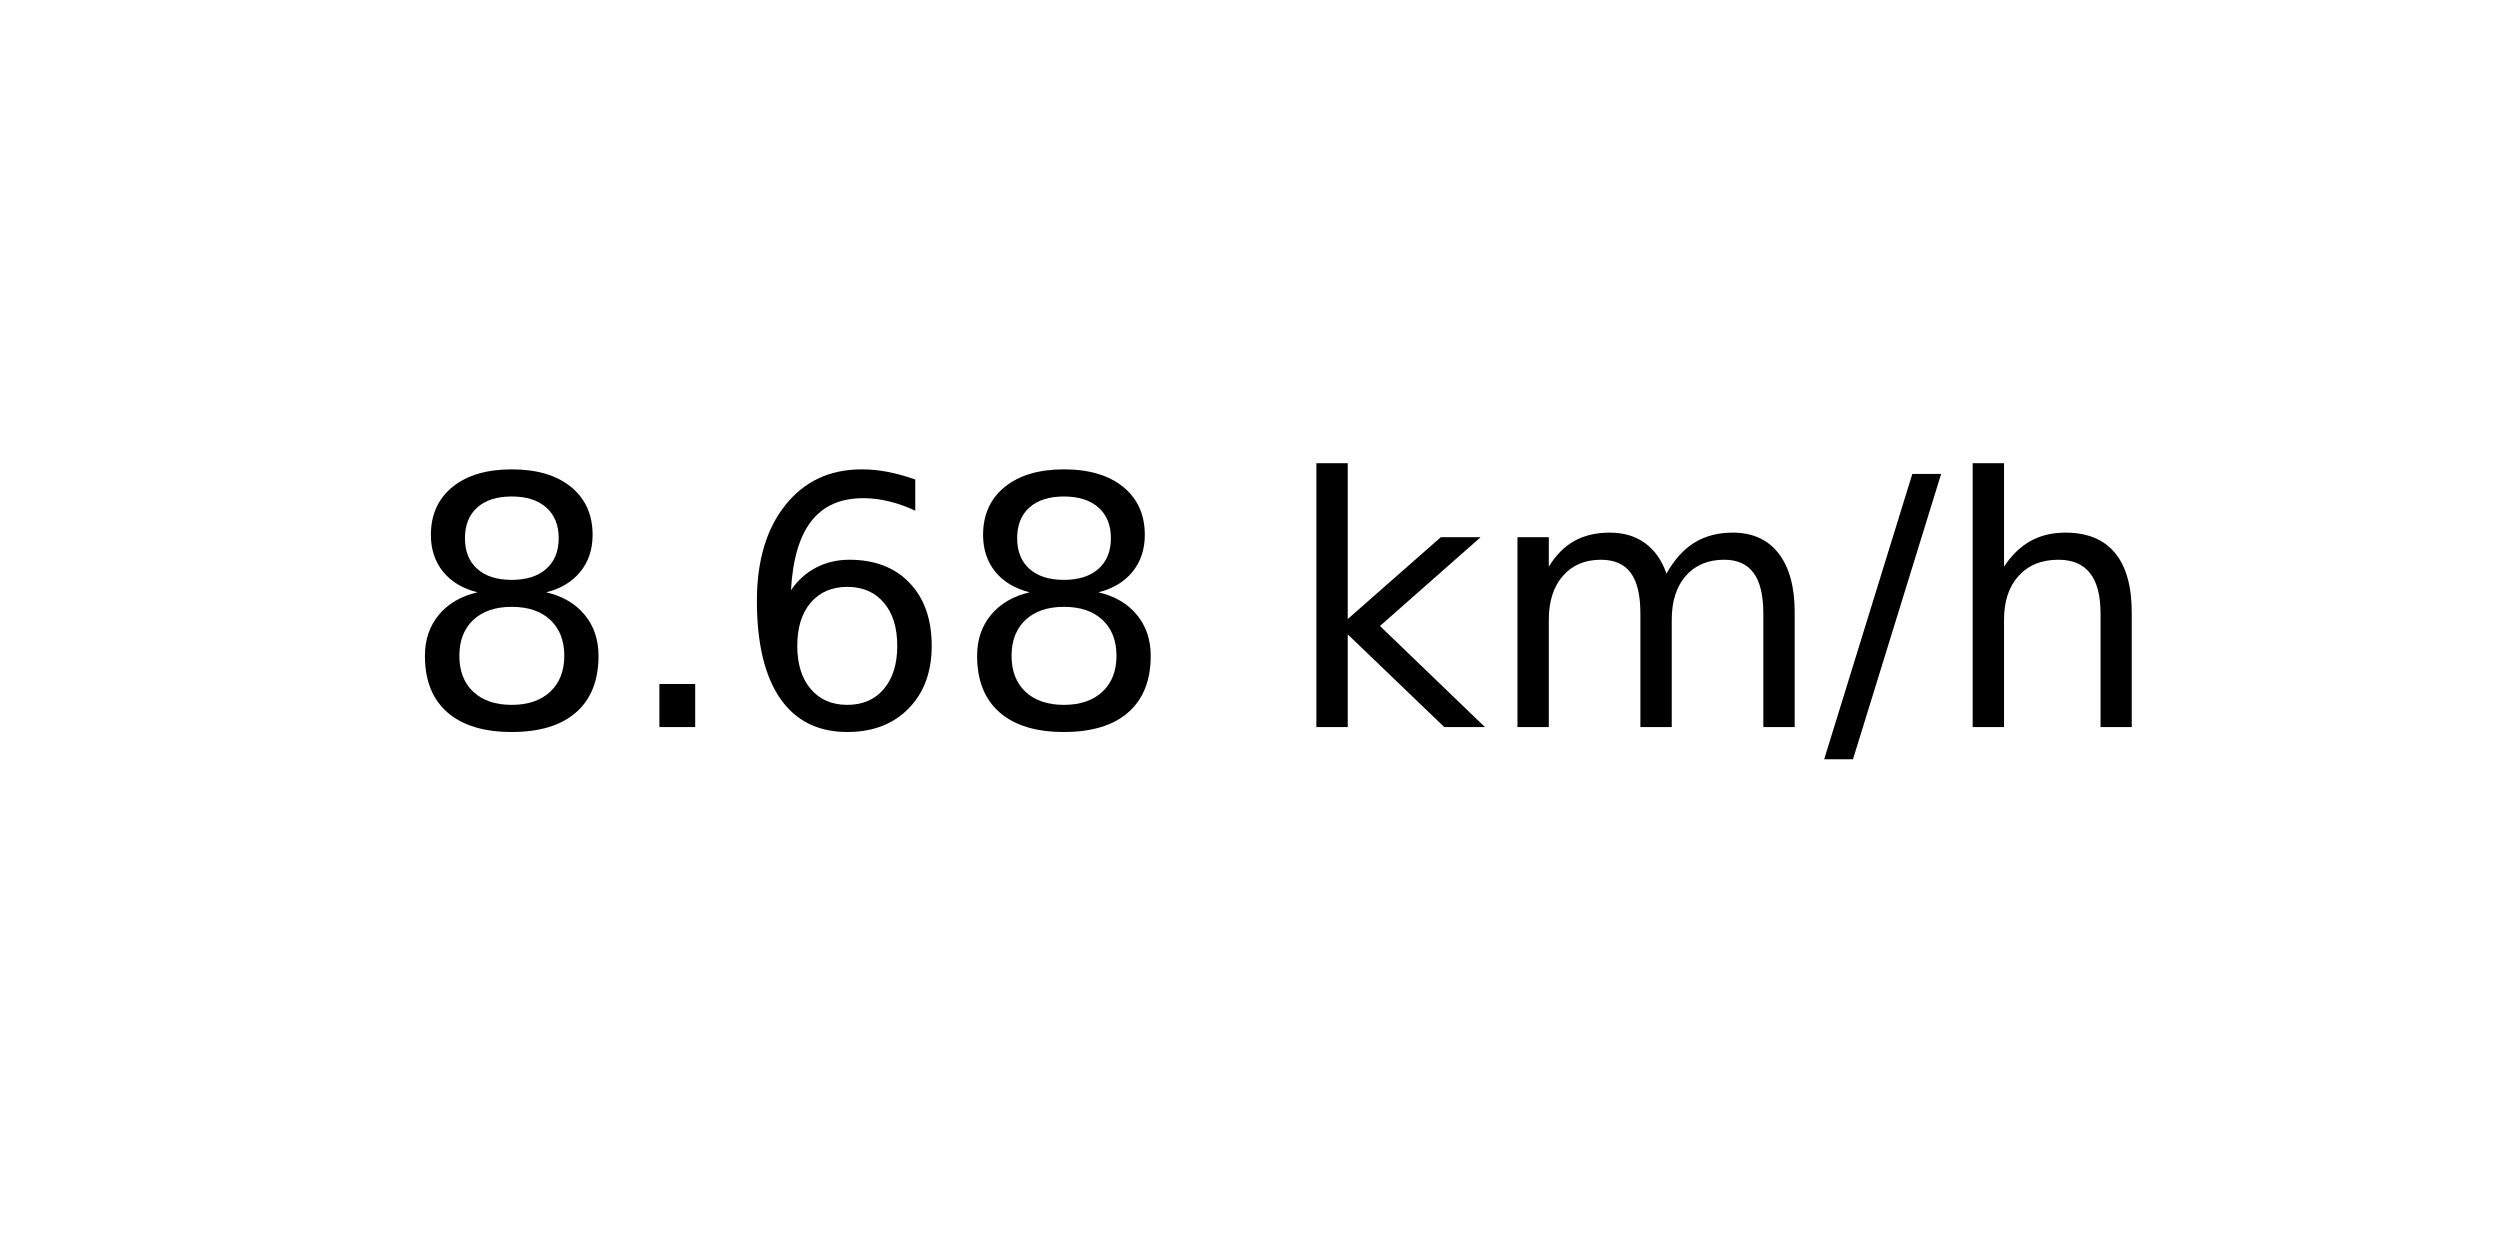
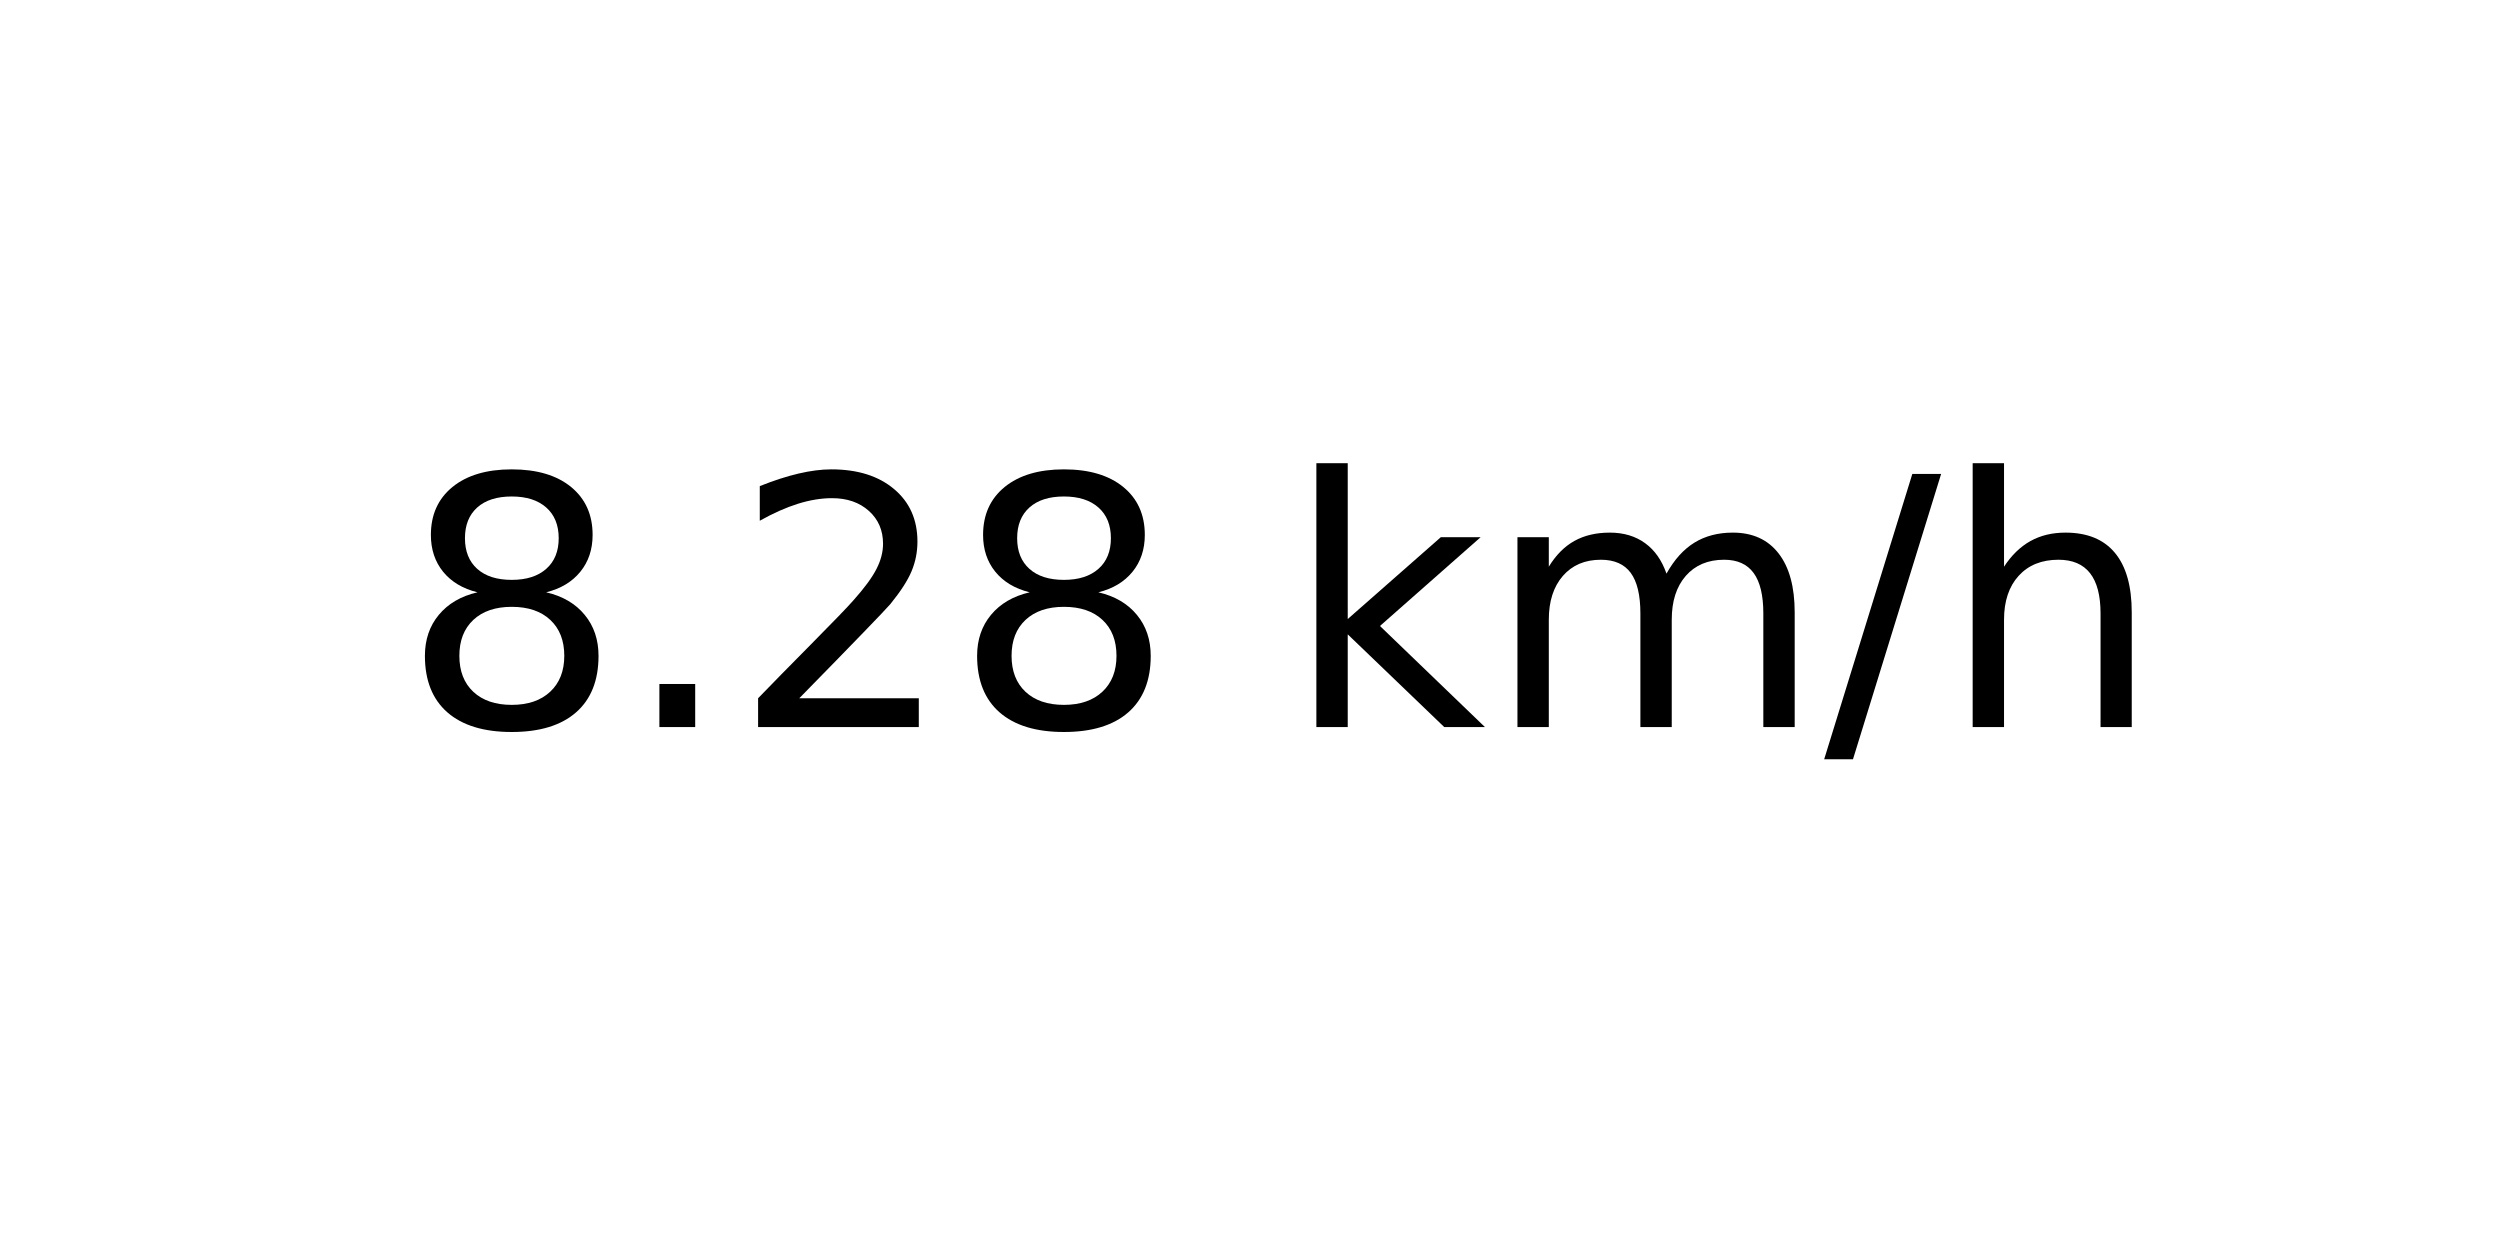
<svg xmlns="http://www.w3.org/2000/svg" xmlns:xlink="http://www.w3.org/1999/xlink" width="72pt" height="36pt" viewBox="0 0 72 36" version="1.1">
  <defs>
    <style type="text/css">*{stroke-linejoin: round; stroke-linecap: butt}</style>
  </defs>
  <g id="figure_1">
    <g id="axes_1">
      <g id="text_1">
        <g transform="translate(11.55937 20.93937) scale(0.1 -0.1)">
          <defs>
            <path id="DejaVuSans-38" d="M 2034 2216  Q 1584 2216 1326 1975  Q 1069 1734 1069 1313  Q 1069 891 1326 650  Q 1584 409 2034 409  Q 2484 409 2743 651  Q 3003 894 3003 1313  Q 3003 1734 2745 1975  Q 2488 2216 2034 2216  z M 1403 2484  Q 997 2584 770 2862  Q 544 3141 544 3541  Q 544 4100 942 4425  Q 1341 4750 2034 4750  Q 2731 4750 3128 4425  Q 3525 4100 3525 3541  Q 3525 3141 3298 2862  Q 3072 2584 2669 2484  Q 3125 2378 3379 2068  Q 3634 1759 3634 1313  Q 3634 634 3220 271  Q 2806 -91 2034 -91  Q 1263 -91 848 271  Q 434 634 434 1313  Q 434 1759 690 2068  Q 947 2378 1403 2484  z M 1172 3481  Q 1172 3119 1398 2916  Q 1625 2713 2034 2713  Q 2441 2713 2670 2916  Q 2900 3119 2900 3481  Q 2900 3844 2670 4047  Q 2441 4250 2034 4250  Q 1625 4250 1398 4047  Q 1172 3844 1172 3481  z " transform="scale(0.015625)" />
            <path id="DejaVuSans-2e" d="M 684 794  L 1344 794  L 1344 0  L 684 0  L 684 794  z " transform="scale(0.015625)" />
-             <path id="DejaVuSans-36" d="M 2113 2584  Q 1688 2584 1439 2293  Q 1191 2003 1191 1497  Q 1191 994 1439 701  Q 1688 409 2113 409  Q 2538 409 2786 701  Q 3034 994 3034 1497  Q 3034 2003 2786 2293  Q 2538 2584 2113 2584  z M 3366 4563  L 3366 3988  Q 3128 4100 2886 4159  Q 2644 4219 2406 4219  Q 1781 4219 1451 3797  Q 1122 3375 1075 2522  Q 1259 2794 1537 2939  Q 1816 3084 2150 3084  Q 2853 3084 3261 2657  Q 3669 2231 3669 1497  Q 3669 778 3244 343  Q 2819 -91 2113 -91  Q 1303 -91 875 529  Q 447 1150 447 2328  Q 447 3434 972 4092  Q 1497 4750 2381 4750  Q 2619 4750 2861 4703  Q 3103 4656 3366 4563  z " transform="scale(0.015625)" />
+             <path id="DejaVuSans-32" d="M 1228 531  L 3431 531  L 3431 0  L 469 0  L 469 531  Q 828 903 1448 1529  Q 2069 2156 2228 2338  Q 2531 2678 2651 2914  Q 2772 3150 2772 3378  Q 2772 3750 2511 3984  Q 2250 4219 1831 4219  Q 1534 4219 1204 4116  Q 875 4013 500 3803  L 500 4441  Q 881 4594 1212 4672  Q 1544 4750 1819 4750  Q 2544 4750 2975 4387  Q 3406 4025 3406 3419  Q 3406 3131 3298 2873  Q 3191 2616 2906 2266  Q 2828 2175 2409 1742  Q 1991 1309 1228 531  z " transform="scale(0.015625)" />
            <path id="DejaVuSans-20" transform="scale(0.015625)" />
            <path id="DejaVuSans-6b" d="M 581 4863  L 1159 4863  L 1159 1991  L 2875 3500  L 3609 3500  L 1753 1863  L 3688 0  L 2938 0  L 1159 1709  L 1159 0  L 581 0  L 581 4863  z " transform="scale(0.015625)" />
            <path id="DejaVuSans-6d" d="M 3328 2828  Q 3544 3216 3844 3400  Q 4144 3584 4550 3584  Q 5097 3584 5394 3201  Q 5691 2819 5691 2113  L 5691 0  L 5113 0  L 5113 2094  Q 5113 2597 4934 2840  Q 4756 3084 4391 3084  Q 3944 3084 3684 2787  Q 3425 2491 3425 1978  L 3425 0  L 2847 0  L 2847 2094  Q 2847 2600 2669 2842  Q 2491 3084 2119 3084  Q 1678 3084 1418 2786  Q 1159 2488 1159 1978  L 1159 0  L 581 0  L 581 3500  L 1159 3500  L 1159 2956  Q 1356 3278 1631 3431  Q 1906 3584 2284 3584  Q 2666 3584 2933 3390  Q 3200 3197 3328 2828  z " transform="scale(0.015625)" />
            <path id="DejaVuSans-2f" d="M 1625 4666  L 2156 4666  L 531 -594  L 0 -594  L 1625 4666  z " transform="scale(0.015625)" />
            <path id="DejaVuSans-68" d="M 3513 2113  L 3513 0  L 2938 0  L 2938 2094  Q 2938 2591 2744 2837  Q 2550 3084 2163 3084  Q 1697 3084 1428 2787  Q 1159 2491 1159 1978  L 1159 0  L 581 0  L 581 4863  L 1159 4863  L 1159 2956  Q 1366 3272 1645 3428  Q 1925 3584 2291 3584  Q 2894 3584 3203 3211  Q 3513 2838 3513 2113  z " transform="scale(0.015625)" />
          </defs>
          <use xlink:href="#DejaVuSans-38" />
          <use xlink:href="#DejaVuSans-2e" x="63.623" />
-           <use xlink:href="#DejaVuSans-36" x="95.41" />
+           <use xlink:href="#DejaVuSans-32" x="95.41" />
          <use xlink:href="#DejaVuSans-38" x="159.033" />
          <use xlink:href="#DejaVuSans-20" x="222.656" />
          <use xlink:href="#DejaVuSans-6b" x="254.443" />
          <use xlink:href="#DejaVuSans-6d" x="312.354" />
          <use xlink:href="#DejaVuSans-2f" x="409.766" />
          <use xlink:href="#DejaVuSans-68" x="443.457" />
        </g>
      </g>
    </g>
  </g>
</svg>
